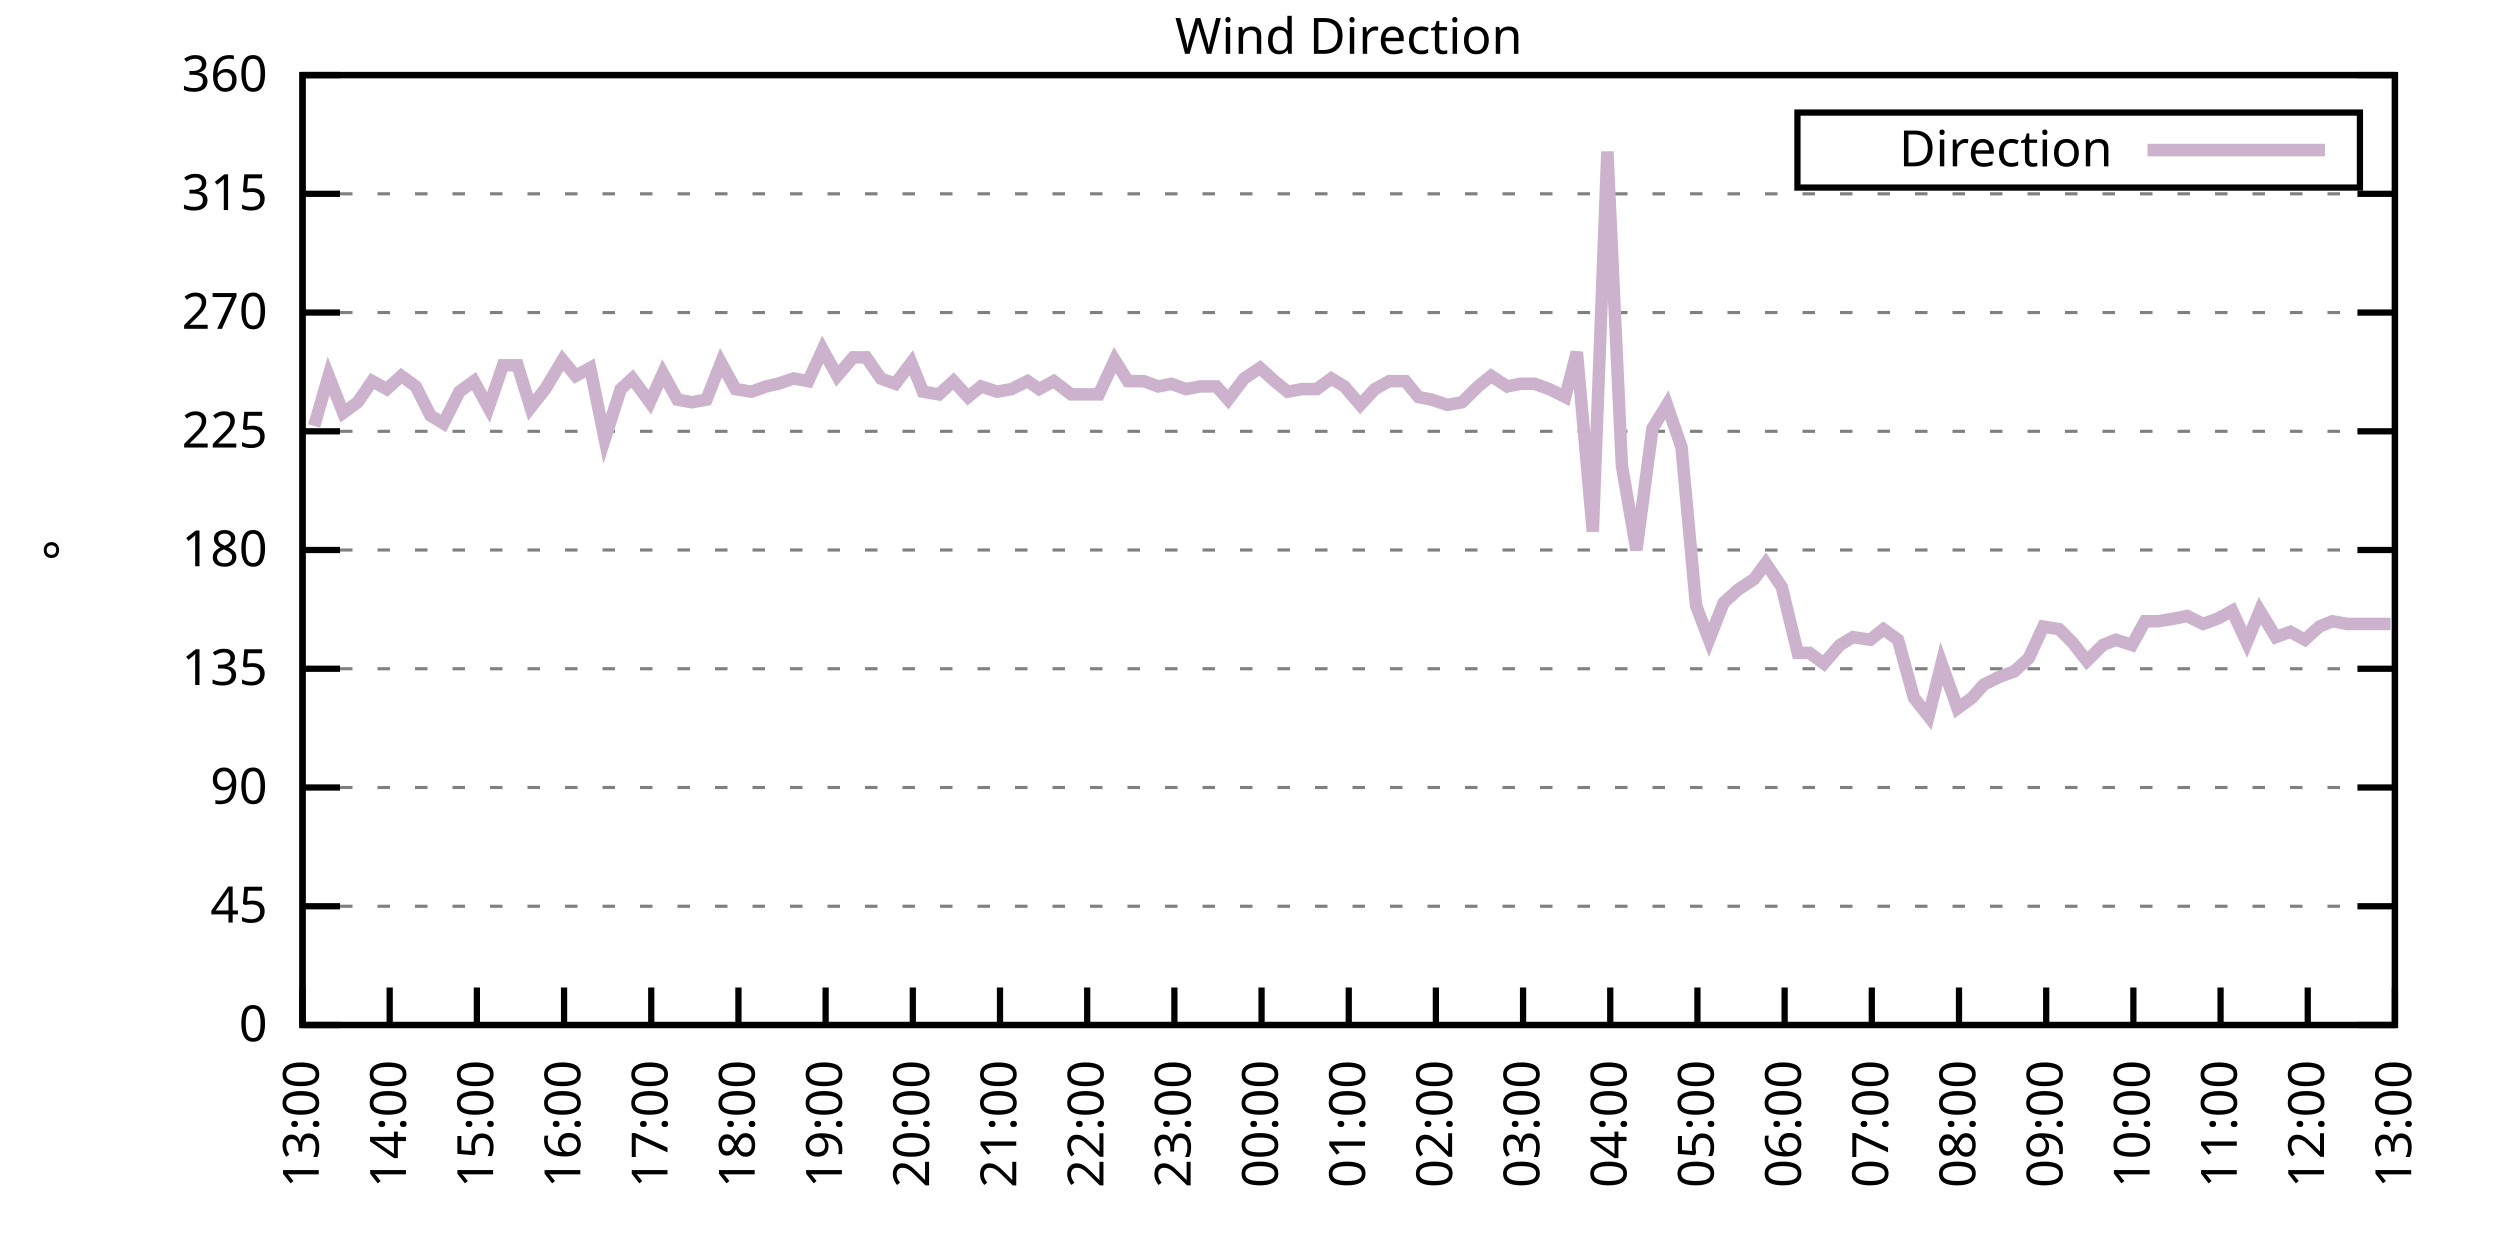
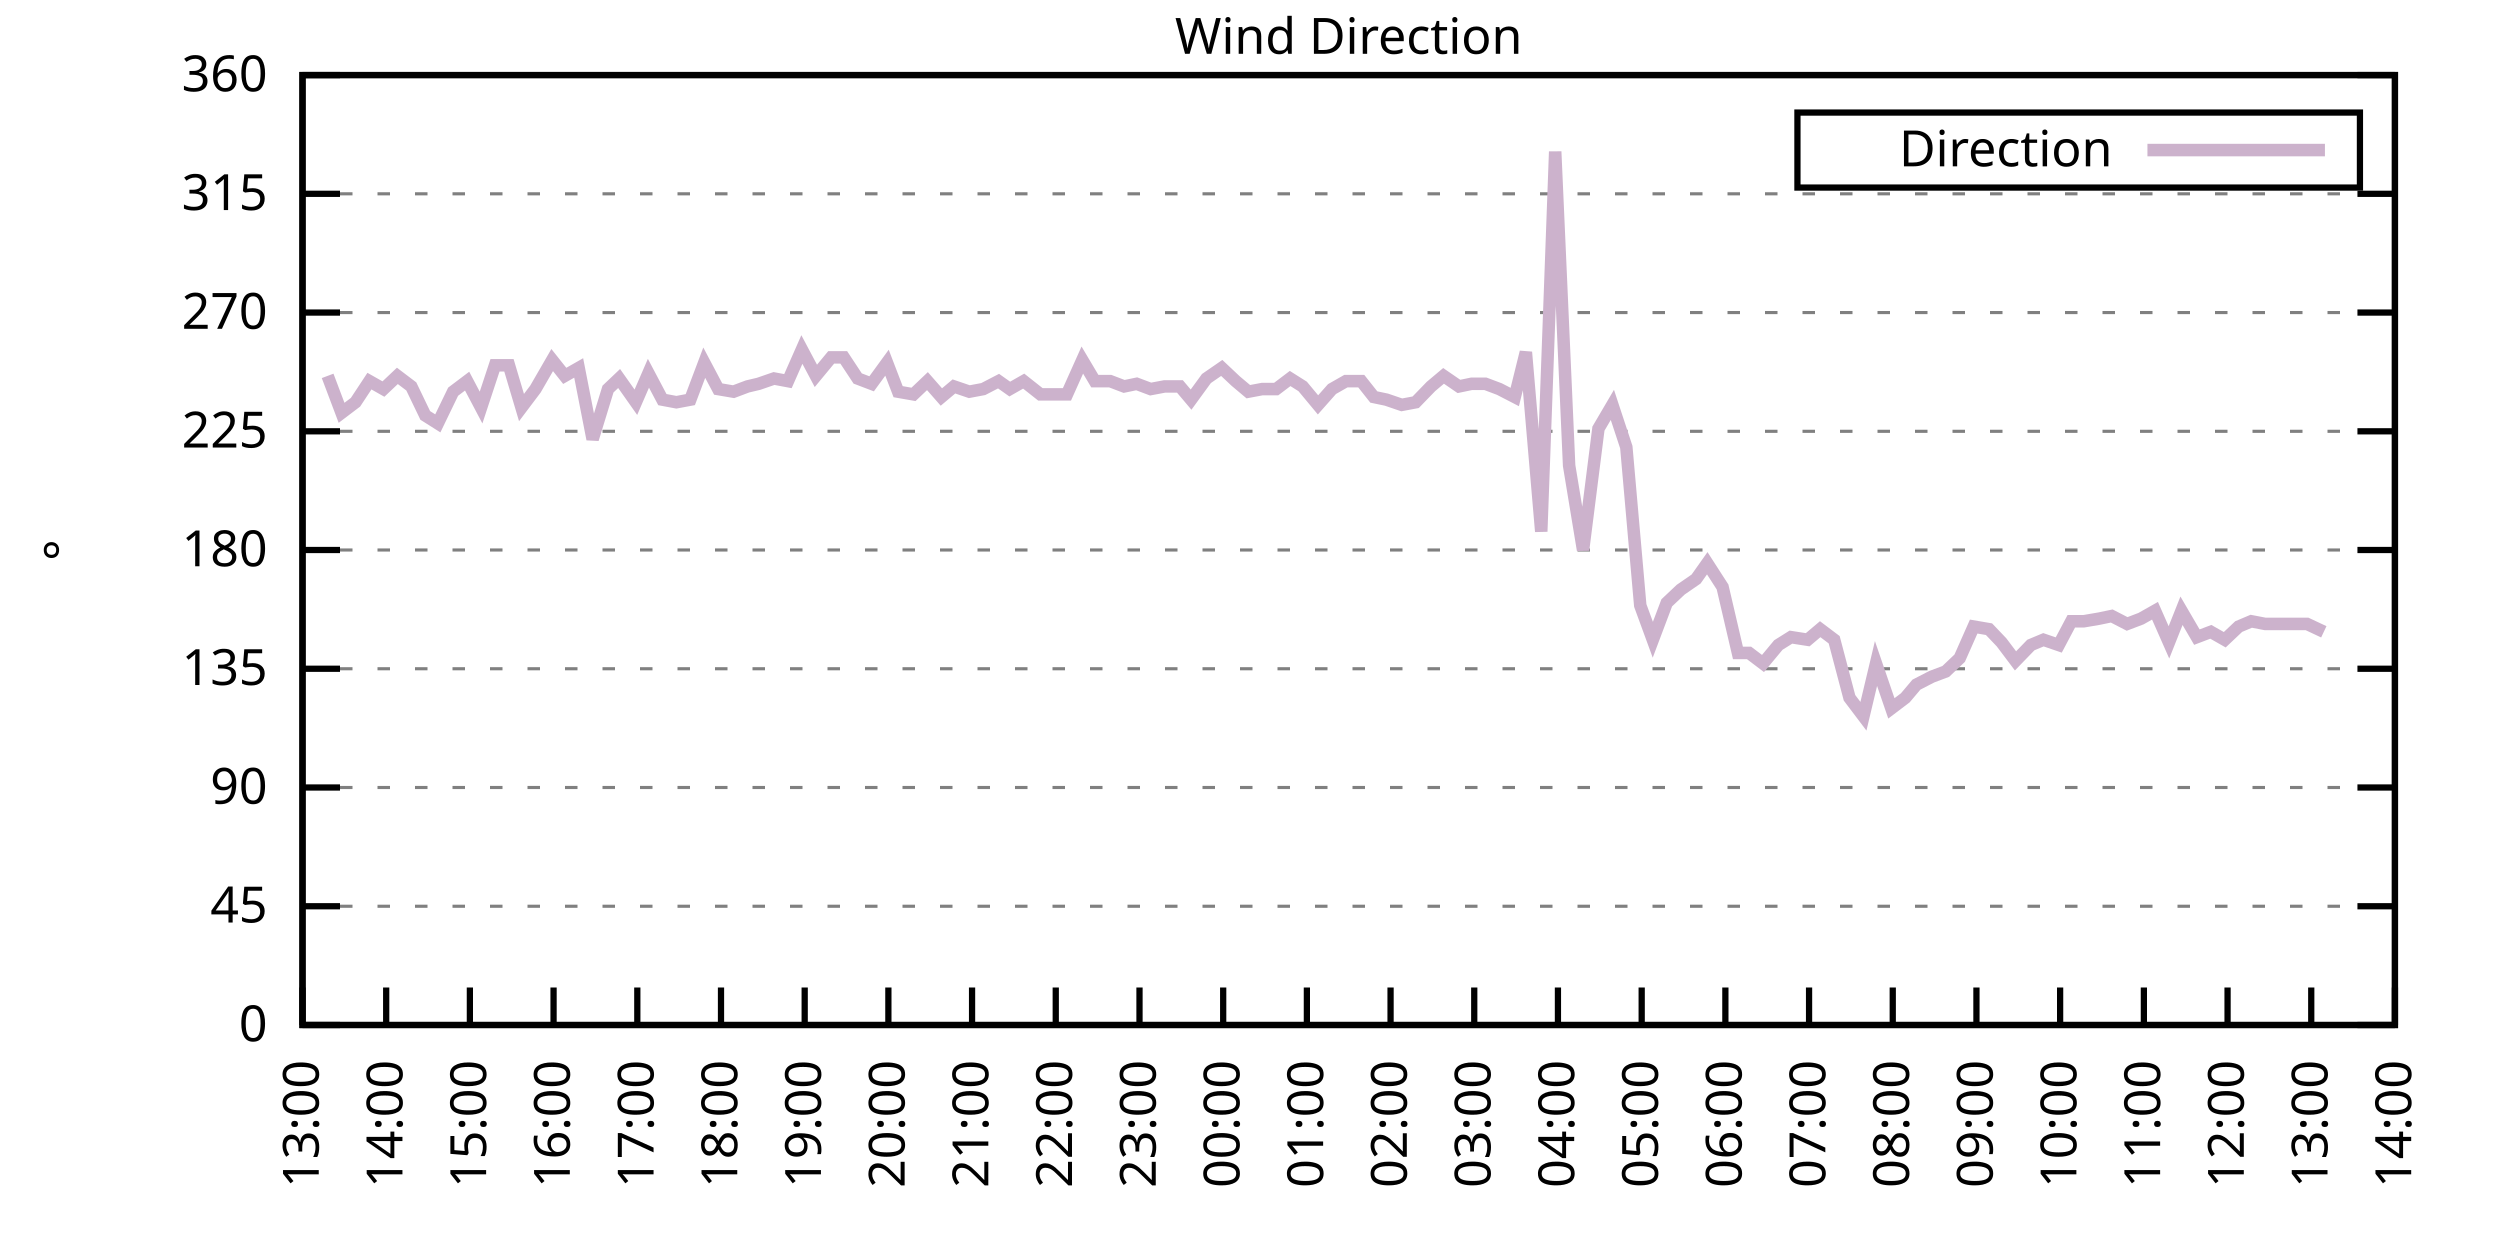
<svg xmlns="http://www.w3.org/2000/svg" xmlns:xlink="http://www.w3.org/1999/xlink" width="400" height="200" viewBox="0 0 400 200">
  <g id="gnuplot_canvas">
    <rect x="0" y="0" width="400" height="200" fill="none" />
    <defs>
      <circle id="gpDot" r="0.5" stroke-width="0.5" stroke="currentColor" />
      <path id="gpPt0" stroke-width="0.333" stroke="currentColor" d="M-1,0 h2 M0,-1 v2" />
      <path id="gpPt1" stroke-width="0.333" stroke="currentColor" d="M-1,-1 L1,1 M1,-1 L-1,1" />
      <path id="gpPt2" stroke-width="0.333" stroke="currentColor" d="M-1,0 L1,0 M0,-1 L0,1 M-1,-1 L1,1 M-1,1 L1,-1" />
      <rect id="gpPt3" stroke-width="0.333" stroke="currentColor" x="-1" y="-1" width="2" height="2" />
      <rect id="gpPt4" stroke-width="0.333" stroke="currentColor" fill="currentColor" x="-1" y="-1" width="2" height="2" />
      <circle id="gpPt5" stroke-width="0.333" stroke="currentColor" cx="0" cy="0" r="1" />
      <use xlink:href="#gpPt5" id="gpPt6" fill="currentColor" stroke="none" />
      <path id="gpPt7" stroke-width="0.333" stroke="currentColor" d="M0,-1.33 L-1.33,0.67 L1.33,0.67 z" />
      <use xlink:href="#gpPt7" id="gpPt8" fill="currentColor" stroke="none" />
      <use xlink:href="#gpPt7" id="gpPt9" stroke="currentColor" transform="rotate(180)" />
      <use xlink:href="#gpPt9" id="gpPt10" fill="currentColor" stroke="none" />
      <use xlink:href="#gpPt3" id="gpPt11" stroke="currentColor" transform="rotate(45)" />
      <use xlink:href="#gpPt11" id="gpPt12" fill="currentColor" stroke="none" />
      <path id="gpPt13" stroke-width="0.333" stroke="currentColor" d="M0,1.330 L1.265,0.411 L0.782,-1.067 L-0.782,-1.076 L-1.265,0.411 z" />
      <use xlink:href="#gpPt13" id="gpPt14" fill="currentColor" stroke="none" />
      <filter id="textbox" filterUnits="objectBoundingBox" x="0" y="0" height="1" width="1">
        <feFlood flood-color="white" flood-opacity="1" result="bgnd" />
        <feComposite in="SourceGraphic" in2="bgnd" operator="atop" />
      </filter>
      <filter id="greybox" filterUnits="objectBoundingBox" x="0" y="0" height="1" width="1">
        <feFlood flood-color="lightgrey" flood-opacity="1" result="grey" />
        <feComposite in="SourceGraphic" in2="grey" operator="atop" />
      </filter>
    </defs>
    <g fill="none" color="white" stroke="currentColor" stroke-width="1.00" stroke-linecap="butt" stroke-linejoin="miter">
</g>
    <g fill="none" color="black" stroke="currentColor" stroke-width="1.00" stroke-linecap="butt" stroke-linejoin="miter">
      <g stroke="none" shape-rendering="crispEdges">
        <polygon fill="rgb(255, 255, 255)" points="48.40,164.00 383.18,164.00 383.18,12.02 48.40,12.02 " />
      </g>
    </g>
    <g fill="none" color="black" stroke="currentColor" stroke-width="1.00" stroke-linecap="butt" stroke-linejoin="miter">
</g>
    <g fill="none" color="black" stroke="black" stroke-width="0.50" stroke-linecap="butt" stroke-linejoin="miter">
</g>
    <g fill="none" color="gray" stroke="currentColor" stroke-width="0.50" stroke-linecap="butt" stroke-linejoin="miter">
      <path stroke="gray" stroke-dasharray="2,4" class="gridline" d="M48.40,164.00 L383.19,164.00  " />
    </g>
    <g fill="none" color="gray" stroke="gray" stroke-width="1.00" stroke-linecap="butt" stroke-linejoin="miter">
</g>
    <g fill="none" color="black" stroke="currentColor" stroke-width="1.00" stroke-linecap="butt" stroke-linejoin="miter">
      <path stroke="black" d="M48.40,164.00 L54.40,164.00 M383.19,164.00 L377.19,164.00  " />
      <g transform="translate(42.80,166.60)" stroke="none" fill="black" font-family="Sans" font-size="8.00" text-anchor="end">
        <text>
          <tspan font-family="Sans"> 0</tspan>
        </text>
      </g>
    </g>
    <g fill="none" color="black" stroke="currentColor" stroke-width="1.00" stroke-linecap="butt" stroke-linejoin="miter">
</g>
    <g fill="none" color="black" stroke="black" stroke-width="0.50" stroke-linecap="butt" stroke-linejoin="miter">
</g>
    <g fill="none" color="gray" stroke="currentColor" stroke-width="0.50" stroke-linecap="butt" stroke-linejoin="miter">
      <path stroke="gray" stroke-dasharray="2,4" class="gridline" d="M48.40,145.00 L383.19,145.00  " />
    </g>
    <g fill="none" color="gray" stroke="gray" stroke-width="1.00" stroke-linecap="butt" stroke-linejoin="miter">
</g>
    <g fill="none" color="black" stroke="currentColor" stroke-width="1.00" stroke-linecap="butt" stroke-linejoin="miter">
      <path stroke="black" d="M48.40,145.00 L54.40,145.00 M383.19,145.00 L377.19,145.00  " />
      <g transform="translate(42.80,147.60)" stroke="none" fill="black" font-family="Sans" font-size="8.00" text-anchor="end">
        <text>
          <tspan font-family="Sans"> 45</tspan>
        </text>
      </g>
    </g>
    <g fill="none" color="black" stroke="currentColor" stroke-width="1.00" stroke-linecap="butt" stroke-linejoin="miter">
</g>
    <g fill="none" color="black" stroke="black" stroke-width="0.50" stroke-linecap="butt" stroke-linejoin="miter">
</g>
    <g fill="none" color="gray" stroke="currentColor" stroke-width="0.50" stroke-linecap="butt" stroke-linejoin="miter">
      <path stroke="gray" stroke-dasharray="2,4" class="gridline" d="M48.40,126.00 L383.19,126.00  " />
    </g>
    <g fill="none" color="gray" stroke="gray" stroke-width="1.00" stroke-linecap="butt" stroke-linejoin="miter">
</g>
    <g fill="none" color="black" stroke="currentColor" stroke-width="1.00" stroke-linecap="butt" stroke-linejoin="miter">
      <path stroke="black" d="M48.40,126.00 L54.40,126.00 M383.19,126.00 L377.19,126.00  " />
      <g transform="translate(42.80,128.60)" stroke="none" fill="black" font-family="Sans" font-size="8.00" text-anchor="end">
        <text>
          <tspan font-family="Sans"> 90</tspan>
        </text>
      </g>
    </g>
    <g fill="none" color="black" stroke="currentColor" stroke-width="1.00" stroke-linecap="butt" stroke-linejoin="miter">
</g>
    <g fill="none" color="black" stroke="black" stroke-width="0.50" stroke-linecap="butt" stroke-linejoin="miter">
</g>
    <g fill="none" color="gray" stroke="currentColor" stroke-width="0.50" stroke-linecap="butt" stroke-linejoin="miter">
      <path stroke="gray" stroke-dasharray="2,4" class="gridline" d="M48.40,107.00 L383.19,107.00  " />
    </g>
    <g fill="none" color="gray" stroke="gray" stroke-width="1.00" stroke-linecap="butt" stroke-linejoin="miter">
</g>
    <g fill="none" color="black" stroke="currentColor" stroke-width="1.00" stroke-linecap="butt" stroke-linejoin="miter">
      <path stroke="black" d="M48.40,107.00 L54.40,107.00 M383.19,107.00 L377.19,107.00  " />
      <g transform="translate(42.80,109.60)" stroke="none" fill="black" font-family="Sans" font-size="8.00" text-anchor="end">
        <text>
          <tspan font-family="Sans"> 135</tspan>
        </text>
      </g>
    </g>
    <g fill="none" color="black" stroke="currentColor" stroke-width="1.00" stroke-linecap="butt" stroke-linejoin="miter">
</g>
    <g fill="none" color="black" stroke="black" stroke-width="0.50" stroke-linecap="butt" stroke-linejoin="miter">
</g>
    <g fill="none" color="gray" stroke="currentColor" stroke-width="0.50" stroke-linecap="butt" stroke-linejoin="miter">
      <path stroke="gray" stroke-dasharray="2,4" class="gridline" d="M48.40,88.00 L383.19,88.00  " />
    </g>
    <g fill="none" color="gray" stroke="gray" stroke-width="1.00" stroke-linecap="butt" stroke-linejoin="miter">
</g>
    <g fill="none" color="black" stroke="currentColor" stroke-width="1.00" stroke-linecap="butt" stroke-linejoin="miter">
      <path stroke="black" d="M48.40,88.00 L54.40,88.00 M383.19,88.00 L377.19,88.00  " />
      <g transform="translate(42.80,90.60)" stroke="none" fill="black" font-family="Sans" font-size="8.00" text-anchor="end">
        <text>
          <tspan font-family="Sans"> 180</tspan>
        </text>
      </g>
    </g>
    <g fill="none" color="black" stroke="currentColor" stroke-width="1.00" stroke-linecap="butt" stroke-linejoin="miter">
</g>
    <g fill="none" color="black" stroke="black" stroke-width="0.50" stroke-linecap="butt" stroke-linejoin="miter">
</g>
    <g fill="none" color="gray" stroke="currentColor" stroke-width="0.50" stroke-linecap="butt" stroke-linejoin="miter">
      <path stroke="gray" stroke-dasharray="2,4" class="gridline" d="M48.40,69.01 L383.19,69.01  " />
    </g>
    <g fill="none" color="gray" stroke="gray" stroke-width="1.00" stroke-linecap="butt" stroke-linejoin="miter">
</g>
    <g fill="none" color="black" stroke="currentColor" stroke-width="1.00" stroke-linecap="butt" stroke-linejoin="miter">
      <path stroke="black" d="M48.40,69.01 L54.40,69.01 M383.19,69.01 L377.19,69.01  " />
      <g transform="translate(42.80,71.61)" stroke="none" fill="black" font-family="Sans" font-size="8.00" text-anchor="end">
        <text>
          <tspan font-family="Sans"> 225</tspan>
        </text>
      </g>
    </g>
    <g fill="none" color="black" stroke="currentColor" stroke-width="1.00" stroke-linecap="butt" stroke-linejoin="miter">
</g>
    <g fill="none" color="black" stroke="black" stroke-width="0.50" stroke-linecap="butt" stroke-linejoin="miter">
</g>
    <g fill="none" color="gray" stroke="currentColor" stroke-width="0.50" stroke-linecap="butt" stroke-linejoin="miter">
      <path stroke="gray" stroke-dasharray="2,4" class="gridline" d="M48.40,50.01 L383.19,50.01  " />
    </g>
    <g fill="none" color="gray" stroke="gray" stroke-width="1.00" stroke-linecap="butt" stroke-linejoin="miter">
</g>
    <g fill="none" color="black" stroke="currentColor" stroke-width="1.00" stroke-linecap="butt" stroke-linejoin="miter">
      <path stroke="black" d="M48.40,50.01 L54.40,50.01 M383.19,50.01 L377.19,50.01  " />
      <g transform="translate(42.80,52.61)" stroke="none" fill="black" font-family="Sans" font-size="8.00" text-anchor="end">
        <text>
          <tspan font-family="Sans"> 270</tspan>
        </text>
      </g>
    </g>
    <g fill="none" color="black" stroke="currentColor" stroke-width="1.00" stroke-linecap="butt" stroke-linejoin="miter">
</g>
    <g fill="none" color="black" stroke="black" stroke-width="0.50" stroke-linecap="butt" stroke-linejoin="miter">
</g>
    <g fill="none" color="gray" stroke="currentColor" stroke-width="0.50" stroke-linecap="butt" stroke-linejoin="miter">
      <path stroke="gray" stroke-dasharray="2,4" class="gridline" d="M48.40,31.01 L383.19,31.01  " />
    </g>
    <g fill="none" color="gray" stroke="gray" stroke-width="1.00" stroke-linecap="butt" stroke-linejoin="miter">
</g>
    <g fill="none" color="black" stroke="currentColor" stroke-width="1.00" stroke-linecap="butt" stroke-linejoin="miter">
      <path stroke="black" d="M48.40,31.01 L54.40,31.01 M383.19,31.01 L377.19,31.01  " />
      <g transform="translate(42.80,33.61)" stroke="none" fill="black" font-family="Sans" font-size="8.00" text-anchor="end">
        <text>
          <tspan font-family="Sans"> 315</tspan>
        </text>
      </g>
    </g>
    <g fill="none" color="black" stroke="currentColor" stroke-width="1.00" stroke-linecap="butt" stroke-linejoin="miter">
</g>
    <g fill="none" color="black" stroke="black" stroke-width="0.50" stroke-linecap="butt" stroke-linejoin="miter">
</g>
    <g fill="none" color="gray" stroke="currentColor" stroke-width="0.50" stroke-linecap="butt" stroke-linejoin="miter">
      <path stroke="gray" stroke-dasharray="2,4" class="gridline" d="M48.40,12.01 L383.19,12.01  " />
    </g>
    <g fill="none" color="gray" stroke="gray" stroke-width="1.00" stroke-linecap="butt" stroke-linejoin="miter">
</g>
    <g fill="none" color="black" stroke="currentColor" stroke-width="1.00" stroke-linecap="butt" stroke-linejoin="miter">
      <path stroke="black" d="M48.40,12.01 L54.40,12.01 M383.19,12.01 L377.19,12.01  " />
      <g transform="translate(42.80,14.61)" stroke="none" fill="black" font-family="Sans" font-size="8.00" text-anchor="end">
        <text>
          <tspan font-family="Sans"> 360</tspan>
        </text>
      </g>
    </g>
    <g fill="none" color="black" stroke="currentColor" stroke-width="1.00" stroke-linecap="butt" stroke-linejoin="miter">
      <path stroke="black" d="M48.40,164.00 L48.40,158.00  " />
      <g transform="translate(51.00,169.60) rotate(270.00)" stroke="none" fill="black" font-family="Sans" font-size="8.00" text-anchor="end">
        <text>
          <tspan font-family="Sans">13:00</tspan>
        </text>
      </g>
    </g>
    <g fill="none" color="black" stroke="currentColor" stroke-width="1.00" stroke-linecap="butt" stroke-linejoin="miter">
-       <path stroke="black" d="M62.35,164.00 L62.35,158.00  " />
-       <g transform="translate(64.95,169.60) rotate(270.00)" stroke="none" fill="black" font-family="Sans" font-size="8.00" text-anchor="end">
+       <path stroke="black" d="M61.79,164.00 L61.79,158.00  " />
+       <g transform="translate(64.39,169.60) rotate(270.00)" stroke="none" fill="black" font-family="Sans" font-size="8.00" text-anchor="end">
        <text>
          <tspan font-family="Sans">14:00</tspan>
        </text>
      </g>
    </g>
    <g fill="none" color="black" stroke="currentColor" stroke-width="1.00" stroke-linecap="butt" stroke-linejoin="miter">
-       <path stroke="black" d="M76.30,164.00 L76.30,158.00  " />
-       <g transform="translate(78.90,169.60) rotate(270.00)" stroke="none" fill="black" font-family="Sans" font-size="8.00" text-anchor="end">
+       <path stroke="black" d="M75.18,164.00 L75.18,158.00  " />
+       <g transform="translate(77.78,169.60) rotate(270.00)" stroke="none" fill="black" font-family="Sans" font-size="8.00" text-anchor="end">
        <text>
          <tspan font-family="Sans">15:00</tspan>
        </text>
      </g>
    </g>
    <g fill="none" color="black" stroke="currentColor" stroke-width="1.00" stroke-linecap="butt" stroke-linejoin="miter">
-       <path stroke="black" d="M90.25,164.00 L90.25,158.00  " />
-       <g transform="translate(92.85,169.60) rotate(270.00)" stroke="none" fill="black" font-family="Sans" font-size="8.00" text-anchor="end">
+       <path stroke="black" d="M88.57,164.00 L88.57,158.00  " />
+       <g transform="translate(91.17,169.60) rotate(270.00)" stroke="none" fill="black" font-family="Sans" font-size="8.00" text-anchor="end">
        <text>
          <tspan font-family="Sans">16:00</tspan>
        </text>
      </g>
    </g>
    <g fill="none" color="black" stroke="currentColor" stroke-width="1.00" stroke-linecap="butt" stroke-linejoin="miter">
-       <path stroke="black" d="M104.20,164.00 L104.20,158.00  " />
-       <g transform="translate(106.80,169.60) rotate(270.00)" stroke="none" fill="black" font-family="Sans" font-size="8.00" text-anchor="end">
+       <path stroke="black" d="M101.97,164.00 L101.97,158.00  " />
+       <g transform="translate(104.57,169.60) rotate(270.00)" stroke="none" fill="black" font-family="Sans" font-size="8.00" text-anchor="end">
        <text>
          <tspan font-family="Sans">17:00</tspan>
        </text>
      </g>
    </g>
    <g fill="none" color="black" stroke="currentColor" stroke-width="1.00" stroke-linecap="butt" stroke-linejoin="miter">
-       <path stroke="black" d="M118.15,164.00 L118.15,158.00  " />
-       <g transform="translate(120.75,169.60) rotate(270.00)" stroke="none" fill="black" font-family="Sans" font-size="8.00" text-anchor="end">
+       <path stroke="black" d="M115.36,164.00 L115.36,158.00  " />
+       <g transform="translate(117.96,169.60) rotate(270.00)" stroke="none" fill="black" font-family="Sans" font-size="8.00" text-anchor="end">
        <text>
          <tspan font-family="Sans">18:00</tspan>
        </text>
      </g>
    </g>
    <g fill="none" color="black" stroke="currentColor" stroke-width="1.00" stroke-linecap="butt" stroke-linejoin="miter">
-       <path stroke="black" d="M132.10,164.00 L132.10,158.00  " />
-       <g transform="translate(134.70,169.60) rotate(270.00)" stroke="none" fill="black" font-family="Sans" font-size="8.00" text-anchor="end">
+       <path stroke="black" d="M128.75,164.00 L128.75,158.00  " />
+       <g transform="translate(131.35,169.60) rotate(270.00)" stroke="none" fill="black" font-family="Sans" font-size="8.00" text-anchor="end">
        <text>
          <tspan font-family="Sans">19:00</tspan>
        </text>
      </g>
    </g>
    <g fill="none" color="black" stroke="currentColor" stroke-width="1.00" stroke-linecap="butt" stroke-linejoin="miter">
-       <path stroke="black" d="M146.05,164.00 L146.05,158.00  " />
-       <g transform="translate(148.65,169.60) rotate(270.00)" stroke="none" fill="black" font-family="Sans" font-size="8.00" text-anchor="end">
+       <path stroke="black" d="M142.14,164.00 L142.14,158.00  " />
+       <g transform="translate(144.74,169.60) rotate(270.00)" stroke="none" fill="black" font-family="Sans" font-size="8.00" text-anchor="end">
        <text>
          <tspan font-family="Sans">20:00</tspan>
        </text>
      </g>
    </g>
    <g fill="none" color="black" stroke="currentColor" stroke-width="1.00" stroke-linecap="butt" stroke-linejoin="miter">
-       <path stroke="black" d="M160.00,164.00 L160.00,158.00  " />
-       <g transform="translate(162.60,169.60) rotate(270.00)" stroke="none" fill="black" font-family="Sans" font-size="8.00" text-anchor="end">
+       <path stroke="black" d="M155.53,164.00 L155.53,158.00  " />
+       <g transform="translate(158.13,169.60) rotate(270.00)" stroke="none" fill="black" font-family="Sans" font-size="8.00" text-anchor="end">
        <text>
          <tspan font-family="Sans">21:00</tspan>
        </text>
      </g>
    </g>
    <g fill="none" color="black" stroke="currentColor" stroke-width="1.00" stroke-linecap="butt" stroke-linejoin="miter">
-       <path stroke="black" d="M173.95,164.00 L173.95,158.00  " />
-       <g transform="translate(176.55,169.60) rotate(270.00)" stroke="none" fill="black" font-family="Sans" font-size="8.00" text-anchor="end">
+       <path stroke="black" d="M168.92,164.00 L168.92,158.00  " />
+       <g transform="translate(171.52,169.60) rotate(270.00)" stroke="none" fill="black" font-family="Sans" font-size="8.00" text-anchor="end">
        <text>
          <tspan font-family="Sans">22:00</tspan>
        </text>
      </g>
    </g>
    <g fill="none" color="black" stroke="currentColor" stroke-width="1.00" stroke-linecap="butt" stroke-linejoin="miter">
-       <path stroke="black" d="M187.90,164.00 L187.90,158.00  " />
-       <g transform="translate(190.50,169.60) rotate(270.00)" stroke="none" fill="black" font-family="Sans" font-size="8.00" text-anchor="end">
+       <path stroke="black" d="M182.32,164.00 L182.32,158.00  " />
+       <g transform="translate(184.92,169.60) rotate(270.00)" stroke="none" fill="black" font-family="Sans" font-size="8.00" text-anchor="end">
        <text>
          <tspan font-family="Sans">23:00</tspan>
        </text>
      </g>
    </g>
    <g fill="none" color="black" stroke="currentColor" stroke-width="1.00" stroke-linecap="butt" stroke-linejoin="miter">
-       <path stroke="black" d="M201.85,164.00 L201.85,158.00  " />
-       <g transform="translate(204.45,169.60) rotate(270.00)" stroke="none" fill="black" font-family="Sans" font-size="8.00" text-anchor="end">
+       <path stroke="black" d="M195.71,164.00 L195.71,158.00  " />
+       <g transform="translate(198.31,169.60) rotate(270.00)" stroke="none" fill="black" font-family="Sans" font-size="8.00" text-anchor="end">
        <text>
          <tspan font-family="Sans">00:00</tspan>
        </text>
      </g>
    </g>
    <g fill="none" color="black" stroke="currentColor" stroke-width="1.00" stroke-linecap="butt" stroke-linejoin="miter">
-       <path stroke="black" d="M215.80,164.00 L215.80,158.00  " />
-       <g transform="translate(218.40,169.60) rotate(270.00)" stroke="none" fill="black" font-family="Sans" font-size="8.00" text-anchor="end">
+       <path stroke="black" d="M209.10,164.00 L209.10,158.00  " />
+       <g transform="translate(211.70,169.60) rotate(270.00)" stroke="none" fill="black" font-family="Sans" font-size="8.00" text-anchor="end">
        <text>
          <tspan font-family="Sans">01:00</tspan>
        </text>
      </g>
    </g>
    <g fill="none" color="black" stroke="currentColor" stroke-width="1.00" stroke-linecap="butt" stroke-linejoin="miter">
-       <path stroke="black" d="M229.74,164.00 L229.74,158.00  " />
-       <g transform="translate(232.34,169.60) rotate(270.00)" stroke="none" fill="black" font-family="Sans" font-size="8.00" text-anchor="end">
+       <path stroke="black" d="M222.49,164.00 L222.49,158.00  " />
+       <g transform="translate(225.09,169.60) rotate(270.00)" stroke="none" fill="black" font-family="Sans" font-size="8.00" text-anchor="end">
        <text>
          <tspan font-family="Sans">02:00</tspan>
        </text>
      </g>
    </g>
    <g fill="none" color="black" stroke="currentColor" stroke-width="1.00" stroke-linecap="butt" stroke-linejoin="miter">
-       <path stroke="black" d="M243.69,164.00 L243.69,158.00  " />
-       <g transform="translate(246.29,169.60) rotate(270.00)" stroke="none" fill="black" font-family="Sans" font-size="8.00" text-anchor="end">
+       <path stroke="black" d="M235.88,164.00 L235.88,158.00  " />
+       <g transform="translate(238.48,169.60) rotate(270.00)" stroke="none" fill="black" font-family="Sans" font-size="8.00" text-anchor="end">
        <text>
          <tspan font-family="Sans">03:00</tspan>
        </text>
      </g>
    </g>
    <g fill="none" color="black" stroke="currentColor" stroke-width="1.00" stroke-linecap="butt" stroke-linejoin="miter">
-       <path stroke="black" d="M257.64,164.00 L257.64,158.00  " />
-       <g transform="translate(260.24,169.60) rotate(270.00)" stroke="none" fill="black" font-family="Sans" font-size="8.00" text-anchor="end">
+       <path stroke="black" d="M249.27,164.00 L249.27,158.00  " />
+       <g transform="translate(251.87,169.60) rotate(270.00)" stroke="none" fill="black" font-family="Sans" font-size="8.00" text-anchor="end">
        <text>
          <tspan font-family="Sans">04:00</tspan>
        </text>
      </g>
    </g>
    <g fill="none" color="black" stroke="currentColor" stroke-width="1.00" stroke-linecap="butt" stroke-linejoin="miter">
-       <path stroke="black" d="M271.59,164.00 L271.59,158.00  " />
-       <g transform="translate(274.19,169.60) rotate(270.00)" stroke="none" fill="black" font-family="Sans" font-size="8.00" text-anchor="end">
+       <path stroke="black" d="M262.67,164.00 L262.67,158.00  " />
+       <g transform="translate(265.27,169.60) rotate(270.00)" stroke="none" fill="black" font-family="Sans" font-size="8.00" text-anchor="end">
        <text>
          <tspan font-family="Sans">05:00</tspan>
        </text>
      </g>
    </g>
    <g fill="none" color="black" stroke="currentColor" stroke-width="1.00" stroke-linecap="butt" stroke-linejoin="miter">
-       <path stroke="black" d="M285.54,164.00 L285.54,158.00  " />
-       <g transform="translate(288.14,169.60) rotate(270.00)" stroke="none" fill="black" font-family="Sans" font-size="8.00" text-anchor="end">
+       <path stroke="black" d="M276.06,164.00 L276.06,158.00  " />
+       <g transform="translate(278.66,169.60) rotate(270.00)" stroke="none" fill="black" font-family="Sans" font-size="8.00" text-anchor="end">
        <text>
          <tspan font-family="Sans">06:00</tspan>
        </text>
      </g>
    </g>
    <g fill="none" color="black" stroke="currentColor" stroke-width="1.00" stroke-linecap="butt" stroke-linejoin="miter">
-       <path stroke="black" d="M299.49,164.00 L299.49,158.00  " />
-       <g transform="translate(302.09,169.60) rotate(270.00)" stroke="none" fill="black" font-family="Sans" font-size="8.00" text-anchor="end">
+       <path stroke="black" d="M289.45,164.00 L289.45,158.00  " />
+       <g transform="translate(292.05,169.60) rotate(270.00)" stroke="none" fill="black" font-family="Sans" font-size="8.00" text-anchor="end">
        <text>
          <tspan font-family="Sans">07:00</tspan>
        </text>
      </g>
    </g>
    <g fill="none" color="black" stroke="currentColor" stroke-width="1.00" stroke-linecap="butt" stroke-linejoin="miter">
-       <path stroke="black" d="M313.44,164.00 L313.44,158.00  " />
-       <g transform="translate(316.04,169.60) rotate(270.00)" stroke="none" fill="black" font-family="Sans" font-size="8.00" text-anchor="end">
+       <path stroke="black" d="M302.84,164.00 L302.84,158.00  " />
+       <g transform="translate(305.44,169.60) rotate(270.00)" stroke="none" fill="black" font-family="Sans" font-size="8.00" text-anchor="end">
        <text>
          <tspan font-family="Sans">08:00</tspan>
        </text>
      </g>
    </g>
    <g fill="none" color="black" stroke="currentColor" stroke-width="1.00" stroke-linecap="butt" stroke-linejoin="miter">
-       <path stroke="black" d="M327.39,164.00 L327.39,158.00  " />
-       <g transform="translate(329.99,169.60) rotate(270.00)" stroke="none" fill="black" font-family="Sans" font-size="8.00" text-anchor="end">
+       <path stroke="black" d="M316.23,164.00 L316.23,158.00  " />
+       <g transform="translate(318.83,169.60) rotate(270.00)" stroke="none" fill="black" font-family="Sans" font-size="8.00" text-anchor="end">
        <text>
          <tspan font-family="Sans">09:00</tspan>
        </text>
      </g>
    </g>
    <g fill="none" color="black" stroke="currentColor" stroke-width="1.00" stroke-linecap="butt" stroke-linejoin="miter">
-       <path stroke="black" d="M341.34,164.00 L341.34,158.00  " />
-       <g transform="translate(343.94,169.60) rotate(270.00)" stroke="none" fill="black" font-family="Sans" font-size="8.00" text-anchor="end">
+       <path stroke="black" d="M329.62,164.00 L329.62,158.00  " />
+       <g transform="translate(332.22,169.60) rotate(270.00)" stroke="none" fill="black" font-family="Sans" font-size="8.00" text-anchor="end">
        <text>
          <tspan font-family="Sans">10:00</tspan>
        </text>
      </g>
    </g>
    <g fill="none" color="black" stroke="currentColor" stroke-width="1.00" stroke-linecap="butt" stroke-linejoin="miter">
-       <path stroke="black" d="M355.29,164.00 L355.29,158.00  " />
-       <g transform="translate(357.89,169.60) rotate(270.00)" stroke="none" fill="black" font-family="Sans" font-size="8.00" text-anchor="end">
+       <path stroke="black" d="M343.02,164.00 L343.02,158.00  " />
+       <g transform="translate(345.62,169.60) rotate(270.00)" stroke="none" fill="black" font-family="Sans" font-size="8.00" text-anchor="end">
        <text>
          <tspan font-family="Sans">11:00</tspan>
        </text>
      </g>
    </g>
    <g fill="none" color="black" stroke="currentColor" stroke-width="1.00" stroke-linecap="butt" stroke-linejoin="miter">
-       <path stroke="black" d="M369.24,164.00 L369.24,158.00  " />
-       <g transform="translate(371.84,169.60) rotate(270.00)" stroke="none" fill="black" font-family="Sans" font-size="8.00" text-anchor="end">
+       <path stroke="black" d="M356.41,164.00 L356.41,158.00  " />
+       <g transform="translate(359.01,169.60) rotate(270.00)" stroke="none" fill="black" font-family="Sans" font-size="8.00" text-anchor="end">
        <text>
          <tspan font-family="Sans">12:00</tspan>
+         </text>
+       </g>
+     </g>
+     <g fill="none" color="black" stroke="currentColor" stroke-width="1.00" stroke-linecap="butt" stroke-linejoin="miter">
+       <path stroke="black" d="M369.80,164.00 L369.80,158.00  " />
+       <g transform="translate(372.40,169.60) rotate(270.00)" stroke="none" fill="black" font-family="Sans" font-size="8.00" text-anchor="end">
+         <text>
+           <tspan font-family="Sans">13:00</tspan>
        </text>
      </g>
    </g>
    <g fill="none" color="black" stroke="currentColor" stroke-width="1.00" stroke-linecap="butt" stroke-linejoin="miter">
      <path stroke="black" d="M383.19,164.00 L383.19,158.00  " />
      <g transform="translate(385.79,169.60) rotate(270.00)" stroke="none" fill="black" font-family="Sans" font-size="8.00" text-anchor="end">
        <text>
-           <tspan font-family="Sans">13:00</tspan>
+           <tspan font-family="Sans">14:00</tspan>
        </text>
      </g>
    </g>
    <g fill="none" color="black" stroke="currentColor" stroke-width="1.00" stroke-linecap="butt" stroke-linejoin="miter">
</g>
    <g fill="none" color="black" stroke="currentColor" stroke-width="1.00" stroke-linecap="butt" stroke-linejoin="miter">
      <path stroke="black" d="M48.40,12.01 L48.40,164.00 L383.19,164.00 L383.19,12.01 L48.40,12.01 Z  " />
    </g>
    <g fill="none" color="black" stroke="currentColor" stroke-width="1.00" stroke-linecap="butt" stroke-linejoin="miter">
</g>
    <g fill="none" color="black" stroke="currentColor" stroke-width="1.00" stroke-linecap="butt" stroke-linejoin="miter">
      <path stroke="black" d="M287.59,30.01 L287.59,18.01 L377.59,18.01 L377.59,30.01 L287.59,30.01 Z  " />
    </g>
    <g id="Wind_direction_plot_1">
      <g fill="none" color="white" stroke="black" stroke-width="2.00" stroke-linecap="butt" stroke-linejoin="miter">
</g>
      <g fill="none" color="black" stroke="currentColor" stroke-width="2.00" stroke-linecap="butt" stroke-linejoin="miter">
        <g transform="translate(337.99,26.61)" stroke="none" fill="black" font-family="Sans" font-size="8.00" text-anchor="end">
          <text>
            <tspan font-family="Sans">Direction</tspan>
          </text>
        </g>
      </g>
      <g fill="none" color="black" stroke="currentColor" stroke-width="2.00" stroke-linecap="butt" stroke-linejoin="miter">
-         <path stroke="rgb(204, 178, 204)" d="M343.59,24.01 L371.99,24.01 M50.26,68.16 L52.58,60.14 L54.91,66.05 L57.23,64.36 L59.56,60.98 L61.88,62.25   L64.21,60.14 L66.53,61.83 L68.86,66.47 L70.95,67.74 L73.51,62.67 L75.83,60.98 L78.16,65.21 L80.48,58.45   L82.81,58.45 L84.90,65.21 L87.23,62.25 L90.02,57.61 L92.11,60.14 L94.43,58.87 L96.76,70.27 L99.32,62.25   L101.18,60.56 L103.97,64.36 L106.06,59.72 L108.38,63.94 L110.71,64.36 L113.03,63.94 L115.36,58.03 L117.68,62.25   L120.24,62.67 L122.57,61.83 L124.43,61.41 L126.98,60.56 L129.31,60.98 L131.63,55.92 L133.96,60.14 L136.51,57.18   L138.61,57.18 L140.93,60.56 L143.26,61.41 L145.81,58.03 L147.67,62.67 L150.23,63.10 L152.56,60.98 L154.88,63.52   L156.97,61.83 L159.53,62.67 L161.86,62.25 L164.41,60.98 L166.27,62.25 L168.60,60.98 L171.39,63.10 L173.48,63.10   L175.81,63.10 L178.36,57.61 L180.46,60.98 L183.01,60.98 L185.34,61.83 L187.43,61.41 L189.76,62.25 L192.08,61.83   L194.64,61.83 L196.50,63.94 L199.06,60.56 L201.61,58.87 L203.94,60.98 L206.03,62.67 L208.36,62.25 L210.68,62.25   L213.01,60.56 L215.10,61.83 L217.65,64.78 L219.98,62.25 L222.30,60.98 L224.86,60.98 L226.95,63.52 L229.05,63.94   L231.60,64.78 L233.93,64.36 L236.49,61.83 L238.58,60.14 L241.14,61.83 L243.23,61.41 L245.55,61.41 L247.88,62.25   L250.44,63.52 L252.30,56.34 L254.85,85.05 L257.18,24.25 L259.50,74.49 L261.83,88.00 L264.39,68.58 L266.71,64.78   L269.04,71.54 L271.36,96.87 L273.45,102.36 L275.78,96.45 L278.10,94.34 L280.66,92.65 L282.52,90.12 L285.08,93.92   L287.64,104.47 L289.50,104.47 L291.82,106.16 L294.38,103.20 L296.47,101.94 L299.26,102.36 L301.35,100.67 L303.68,102.36   L306.23,111.65 L308.56,114.60 L310.65,106.16 L313.21,113.34 L315.53,111.65 L317.39,109.54 L319.95,108.27 L322.28,107.43   L324.60,105.31 L326.93,100.25 L329.48,100.67 L331.58,102.78 L333.90,105.74 L336.46,103.20 L338.55,102.36 L341.11,103.20   L343.20,99.40 L345.29,99.40 L347.85,98.98 L349.94,98.56 L352.50,99.83 L354.83,98.98 L357.15,97.72 L359.48,102.78   L361.57,97.72 L364.13,101.94 L366.45,101.09 L368.78,102.36 L371.10,100.25 L373.19,99.40 L375.52,99.83 L378.08,99.83   L380.40,99.83 L382.49,99.83  " />
+         <path stroke="rgb(204, 178, 204)" d="M343.59,24.01 L371.99,24.01 M52.42,60.14 L54.65,66.05 L56.88,64.36 L59.11,60.98 L61.35,62.25 L63.58,60.14   L65.81,61.83 L68.04,66.47 L70.05,67.74 L72.50,62.67 L74.74,60.98 L76.97,65.21 L79.20,58.45 L81.43,58.45   L83.44,65.21 L85.67,62.25 L88.35,57.61 L90.36,60.14 L92.59,58.87 L94.82,70.27 L97.28,62.25 L99.06,60.56   L101.74,64.36 L103.75,59.72 L105.98,63.94 L108.22,64.36 L110.45,63.94 L112.68,58.03 L114.91,62.25 L117.37,62.67   L119.60,61.83 L121.38,61.41 L123.84,60.56 L126.07,60.98 L128.30,55.92 L130.54,60.14 L132.99,57.18 L135.00,57.18   L137.23,60.56 L139.46,61.41 L141.92,58.03 L143.70,62.67 L146.16,63.10 L148.39,60.98 L150.62,63.52 L152.63,61.83   L155.09,62.67 L157.32,62.25 L159.77,60.98 L161.56,62.25 L163.79,60.98 L166.47,63.10 L168.48,63.10 L170.71,63.10   L173.17,57.61 L175.17,60.98 L177.63,60.98 L179.86,61.83 L181.87,61.41 L184.10,62.25 L186.33,61.83 L188.79,61.83   L190.57,63.94 L193.03,60.56 L195.48,58.87 L197.72,60.98 L199.73,62.67 L201.96,62.25 L204.19,62.25 L206.42,60.56   L208.43,61.83 L210.88,64.78 L213.12,62.25 L215.35,60.98 L217.80,60.98 L219.81,63.52 L221.82,63.94 L224.28,64.78   L226.51,64.36 L228.96,61.83 L230.97,60.14 L233.43,61.83 L235.44,61.41 L237.67,61.41 L239.90,62.25 L242.36,63.52   L244.14,56.34 L246.60,85.05 L248.83,24.25 L251.06,74.49 L253.29,88.00 L255.75,68.58 L257.98,64.78 L260.21,71.54   L262.44,96.87 L264.45,102.36 L266.68,96.45 L268.92,94.34 L271.37,92.65 L273.16,90.12 L275.61,93.92 L278.07,104.47   L279.85,104.47 L282.08,106.16 L284.54,103.20 L286.55,101.94 L289.23,102.36 L291.23,100.67 L293.47,102.36 L295.92,111.65   L298.15,114.60 L300.16,106.16 L302.62,113.34 L304.85,111.65 L306.63,109.54 L309.09,108.27 L311.32,107.43 L313.55,105.31   L315.79,100.25 L318.24,100.67 L320.25,102.78 L322.48,105.74 L324.94,103.20 L326.95,102.36 L329.40,103.20 L331.41,99.40   L333.42,99.40 L335.87,98.98 L337.88,98.56 L340.34,99.83 L342.57,98.98 L344.80,97.72 L347.03,102.78 L349.04,97.72   L351.50,101.94 L353.73,101.09 L355.96,102.36 L358.19,100.25 L360.20,99.40 L362.43,99.83 L364.89,99.83 L367.12,99.83   L369.13,99.83 L371.81,101.09  " />
      </g>
    </g>
    <g fill="none" color="black" stroke="currentColor" stroke-width="2.00" stroke-linecap="butt" stroke-linejoin="miter">
</g>
    <g fill="none" color="black" stroke="black" stroke-width="1.00" stroke-linecap="butt" stroke-linejoin="miter">
</g>
    <g fill="none" color="black" stroke="currentColor" stroke-width="1.00" stroke-linecap="butt" stroke-linejoin="miter">
      <path stroke="black" d="M48.40,12.01 L48.40,164.00 L383.19,164.00 L383.19,12.01 L48.40,12.01 Z  " />
      <g transform="translate(12.80,88.01) rotate(270.00)" stroke="none" fill="black" font-family="Sans" font-size="8.00" text-anchor="middle">
        <text>
          <tspan font-family="Sans">°</tspan>
        </text>
      </g>
    </g>
    <g fill="none" color="black" stroke="currentColor" stroke-width="1.00" stroke-linecap="butt" stroke-linejoin="miter">
</g>
    <g fill="none" color="black" stroke="currentColor" stroke-width="1.00" stroke-linecap="butt" stroke-linejoin="miter">
      <g transform="translate(215.79,8.61)" stroke="none" fill="black" font-family="Sans" font-size="8.00" text-anchor="middle">
        <text>
          <tspan font-family="Sans">Wind Direction</tspan>
        </text>
      </g>
    </g>
    <g fill="none" color="black" stroke="currentColor" stroke-width="1.00" stroke-linecap="butt" stroke-linejoin="miter">
</g>
  </g>
</svg>
